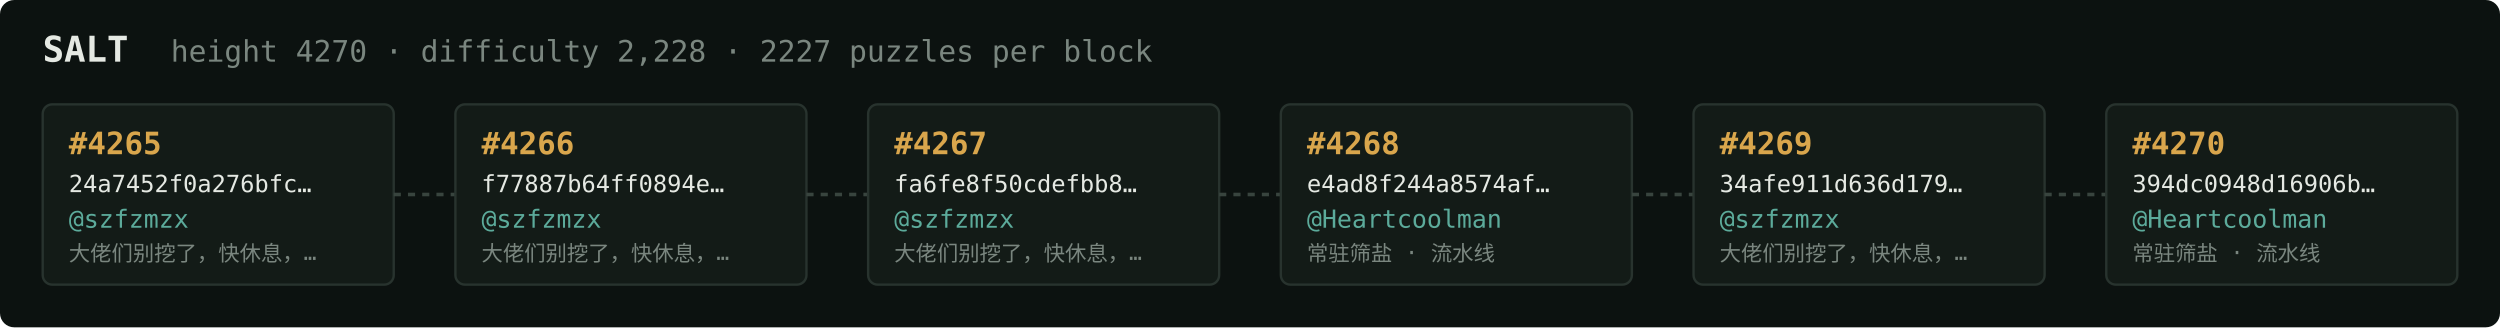
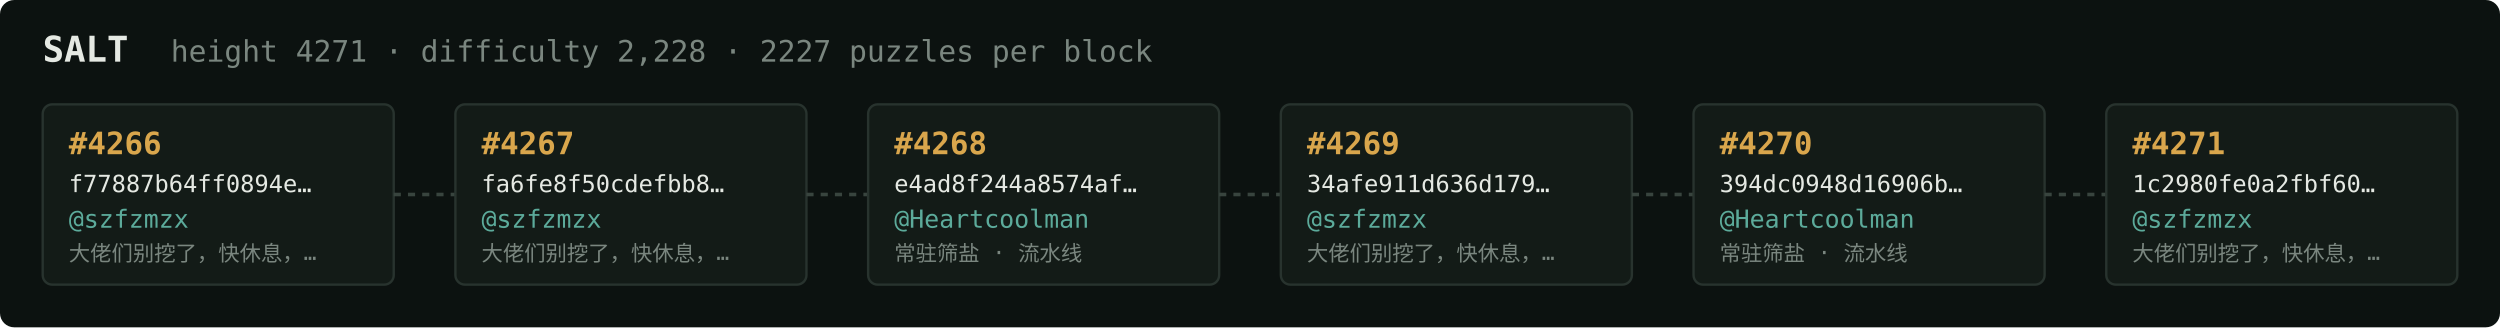
<svg xmlns="http://www.w3.org/2000/svg" width="1054" height="138" viewBox="0 0 1054 138" font-family="ui-monospace,SFMono-Regular,Menlo,monospace">
  <rect fill="#0c1210" width="1054" height="138" rx="6" />
  <text x="18" y="26" fill="#e5e9e3" font-size="15" font-weight="700">SALT</text>
-   <text x="72" y="26" fill="#7a867f" font-size="12.5">height 4270 · difficulty 2,228 · 2227 puzzles per block</text>
+   <text x="72" y="26" fill="#7a867f" font-size="12.5">height 4271 · difficulty 2,228 · 2227 puzzles per block</text>
  <rect x="18" y="44" width="148" height="76" rx="4" fill="#131b17" stroke="#28332e" stroke-width="1" />
-   <text x="29" y="65" fill="#d9a64c" font-size="13" font-weight="700">#4265</text>
-   <text x="29" y="81" fill="#e5e9e3" font-size="10">24a7452f0a276bfc…</text>
+   <text x="29" y="65" fill="#d9a64c" font-size="13" font-weight="700">#4266</text>
+   <text x="29" y="81" fill="#e5e9e3" font-size="10">f77887b64ff0894e…</text>
  <text x="29" y="96" fill="#5cab9b" font-size="10.5">@szfzmzx</text>
  <text x="29" y="110" fill="#7a867f" font-size="9">大佬们别挖了，快休息，…</text>
  <line x1="166" y1="82.0" x2="192" y2="82.0" stroke="#38443e" stroke-width="1.5" stroke-dasharray="3 3" />
  <rect x="192" y="44" width="148" height="76" rx="4" fill="#131b17" stroke="#28332e" stroke-width="1" />
-   <text x="203" y="65" fill="#d9a64c" font-size="13" font-weight="700">#4266</text>
-   <text x="203" y="81" fill="#e5e9e3" font-size="10">f77887b64ff0894e…</text>
+   <text x="203" y="65" fill="#d9a64c" font-size="13" font-weight="700">#4267</text>
+   <text x="203" y="81" fill="#e5e9e3" font-size="10">fa6fe8f50cdefbb8…</text>
  <text x="203" y="96" fill="#5cab9b" font-size="10.5">@szfzmzx</text>
  <text x="203" y="110" fill="#7a867f" font-size="9">大佬们别挖了，快休息，…</text>
  <line x1="340" y1="82.0" x2="366" y2="82.0" stroke="#38443e" stroke-width="1.5" stroke-dasharray="3 3" />
  <rect x="366" y="44" width="148" height="76" rx="4" fill="#131b17" stroke="#28332e" stroke-width="1" />
-   <text x="377" y="65" fill="#d9a64c" font-size="13" font-weight="700">#4267</text>
-   <text x="377" y="81" fill="#e5e9e3" font-size="10">fa6fe8f50cdefbb8…</text>
-   <text x="377" y="96" fill="#5cab9b" font-size="10.5">@szfzmzx</text>
-   <text x="377" y="110" fill="#7a867f" font-size="9">大佬们别挖了，快休息，…</text>
+   <text x="377" y="65" fill="#d9a64c" font-size="13" font-weight="700">#4268</text>
+   <text x="377" y="81" fill="#e5e9e3" font-size="10">e4ad8f244a8574af…</text>
+   <text x="377" y="96" fill="#5cab9b" font-size="10.5">@Heartcoolman</text>
+   <text x="377" y="110" fill="#7a867f" font-size="9">常驻筛盐 · 流水线</text>
  <line x1="514" y1="82.0" x2="540" y2="82.0" stroke="#38443e" stroke-width="1.5" stroke-dasharray="3 3" />
  <rect x="540" y="44" width="148" height="76" rx="4" fill="#131b17" stroke="#28332e" stroke-width="1" />
-   <text x="551" y="65" fill="#d9a64c" font-size="13" font-weight="700">#4268</text>
-   <text x="551" y="81" fill="#e5e9e3" font-size="10">e4ad8f244a8574af…</text>
-   <text x="551" y="96" fill="#5cab9b" font-size="10.5">@Heartcoolman</text>
-   <text x="551" y="110" fill="#7a867f" font-size="9">常驻筛盐 · 流水线</text>
+   <text x="551" y="65" fill="#d9a64c" font-size="13" font-weight="700">#4269</text>
+   <text x="551" y="81" fill="#e5e9e3" font-size="10">34afe911d636d179…</text>
+   <text x="551" y="96" fill="#5cab9b" font-size="10.5">@szfzmzx</text>
+   <text x="551" y="110" fill="#7a867f" font-size="9">大佬们别挖了，快休息，…</text>
  <line x1="688" y1="82.0" x2="714" y2="82.0" stroke="#38443e" stroke-width="1.5" stroke-dasharray="3 3" />
  <rect x="714" y="44" width="148" height="76" rx="4" fill="#131b17" stroke="#28332e" stroke-width="1" />
-   <text x="725" y="65" fill="#d9a64c" font-size="13" font-weight="700">#4269</text>
-   <text x="725" y="81" fill="#e5e9e3" font-size="10">34afe911d636d179…</text>
-   <text x="725" y="96" fill="#5cab9b" font-size="10.5">@szfzmzx</text>
-   <text x="725" y="110" fill="#7a867f" font-size="9">大佬们别挖了，快休息，…</text>
+   <text x="725" y="65" fill="#d9a64c" font-size="13" font-weight="700">#4270</text>
+   <text x="725" y="81" fill="#e5e9e3" font-size="10">394dc0948d16906b…</text>
+   <text x="725" y="96" fill="#5cab9b" font-size="10.5">@Heartcoolman</text>
+   <text x="725" y="110" fill="#7a867f" font-size="9">常驻筛盐 · 流水线</text>
  <line x1="862" y1="82.0" x2="888" y2="82.0" stroke="#38443e" stroke-width="1.5" stroke-dasharray="3 3" />
  <rect x="888" y="44" width="148" height="76" rx="4" fill="#131b17" stroke="#28332e" stroke-width="1" />
-   <text x="899" y="65" fill="#d9a64c" font-size="13" font-weight="700">#4270</text>
-   <text x="899" y="81" fill="#e5e9e3" font-size="10">394dc0948d16906b…</text>
-   <text x="899" y="96" fill="#5cab9b" font-size="10.5">@Heartcoolman</text>
-   <text x="899" y="110" fill="#7a867f" font-size="9">常驻筛盐 · 流水线</text>
+   <text x="899" y="65" fill="#d9a64c" font-size="13" font-weight="700">#4271</text>
+   <text x="899" y="81" fill="#e5e9e3" font-size="10">1c2980fe0a2fbf60…</text>
+   <text x="899" y="96" fill="#5cab9b" font-size="10.5">@szfzmzx</text>
+   <text x="899" y="110" fill="#7a867f" font-size="9">大佬们别挖了，快休息，…</text>
</svg>
